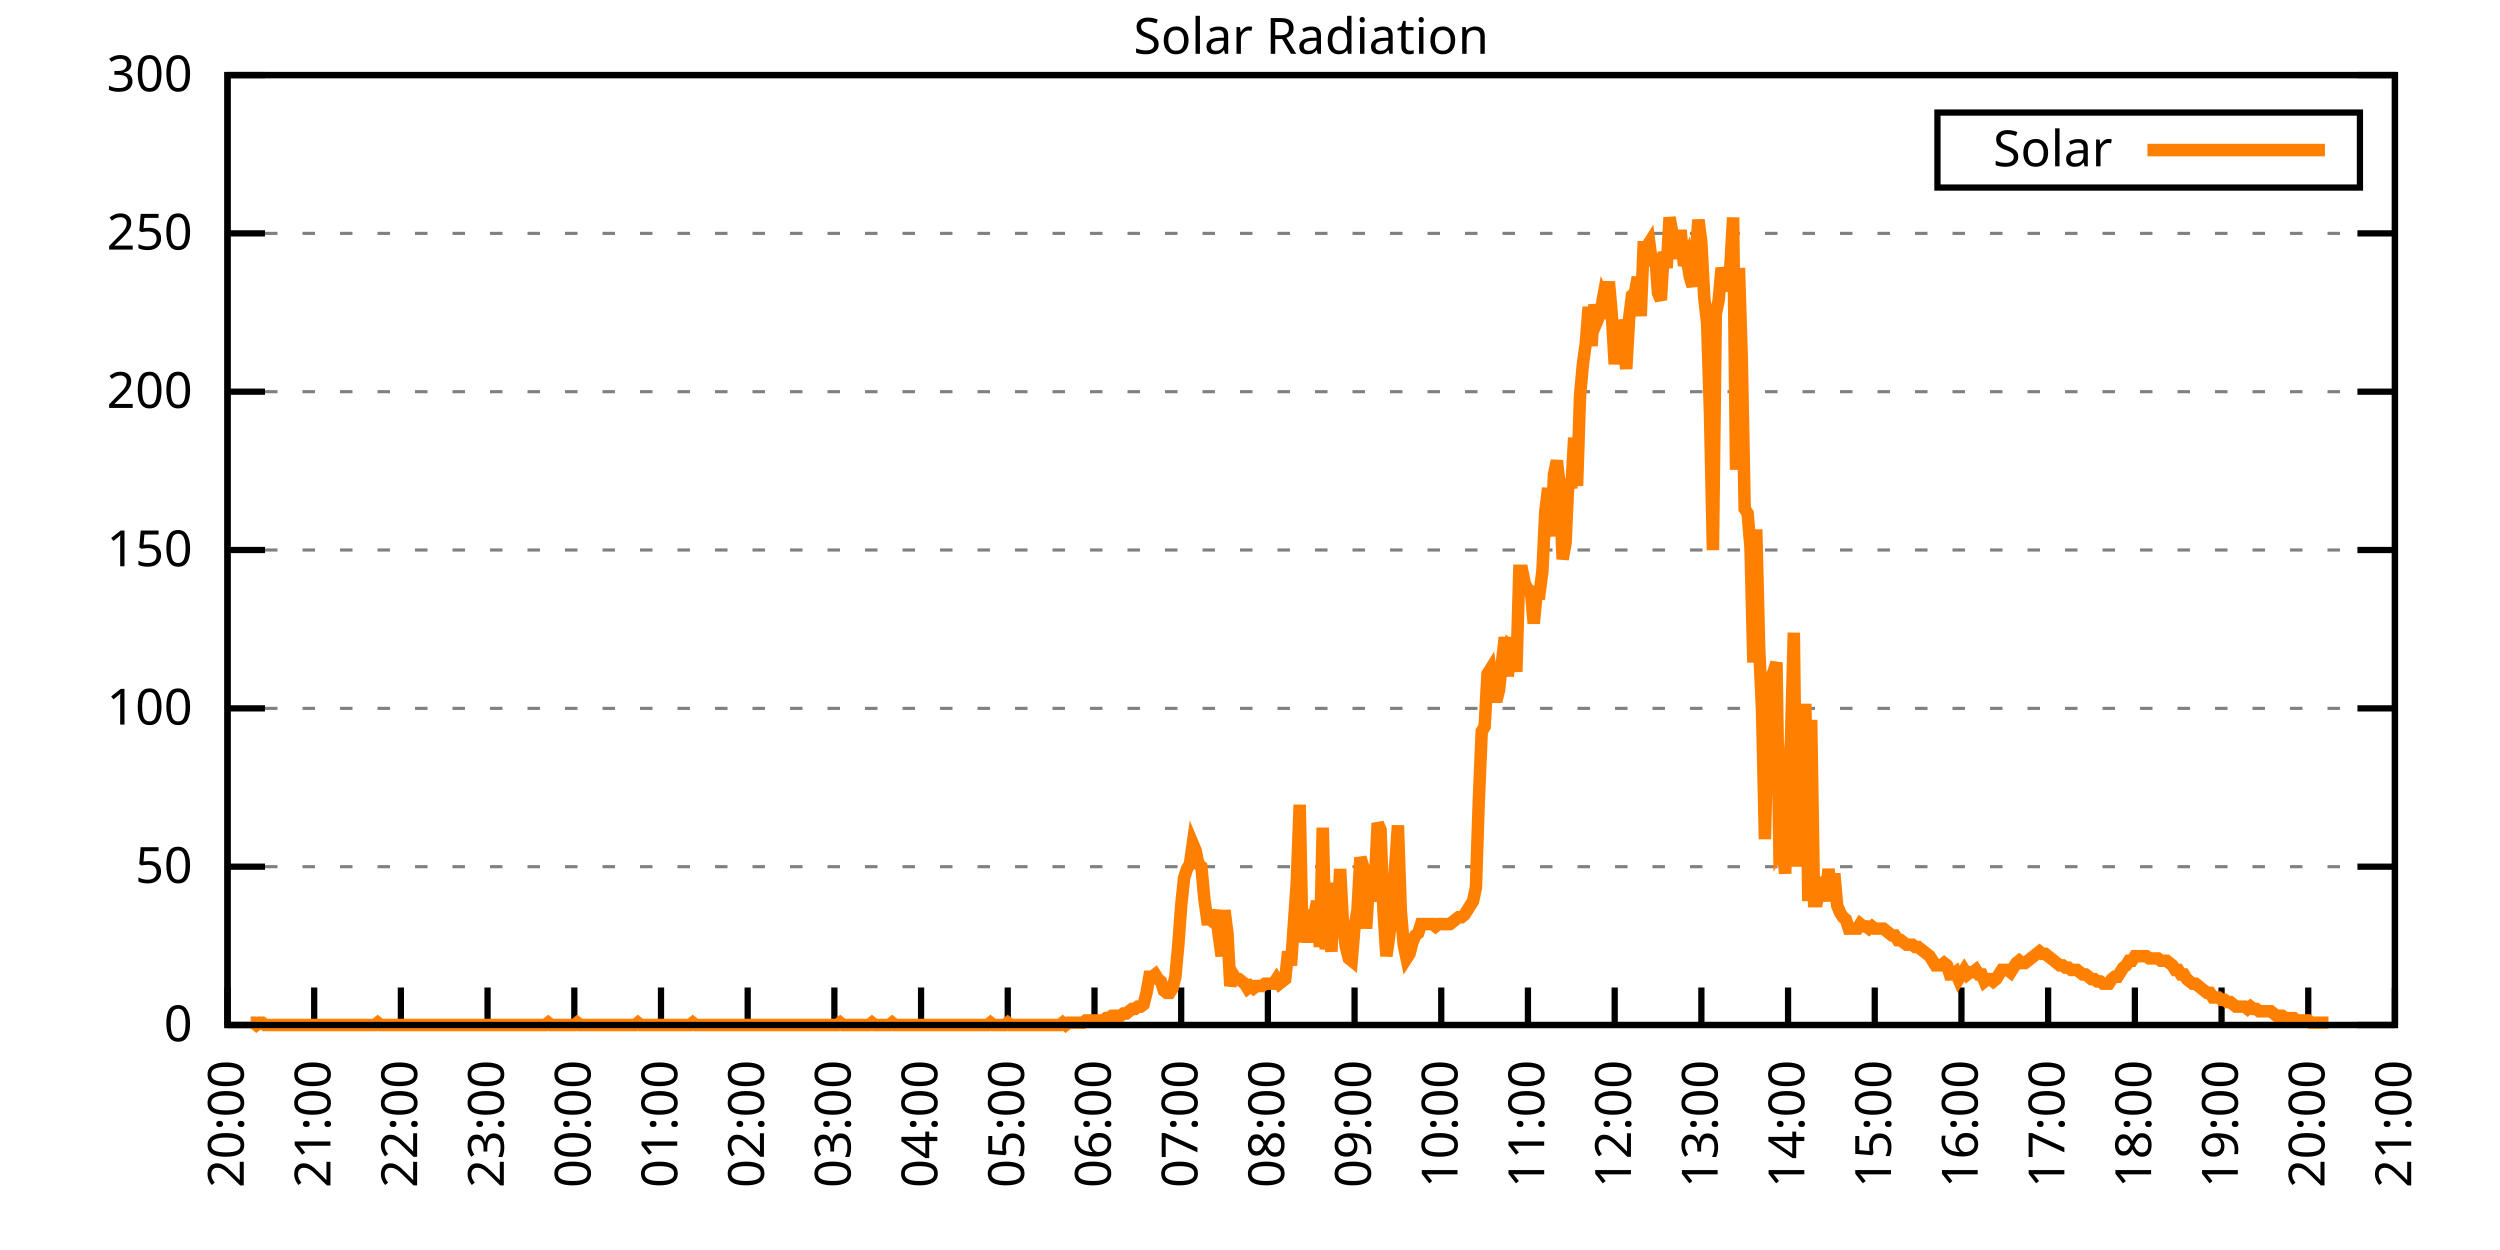
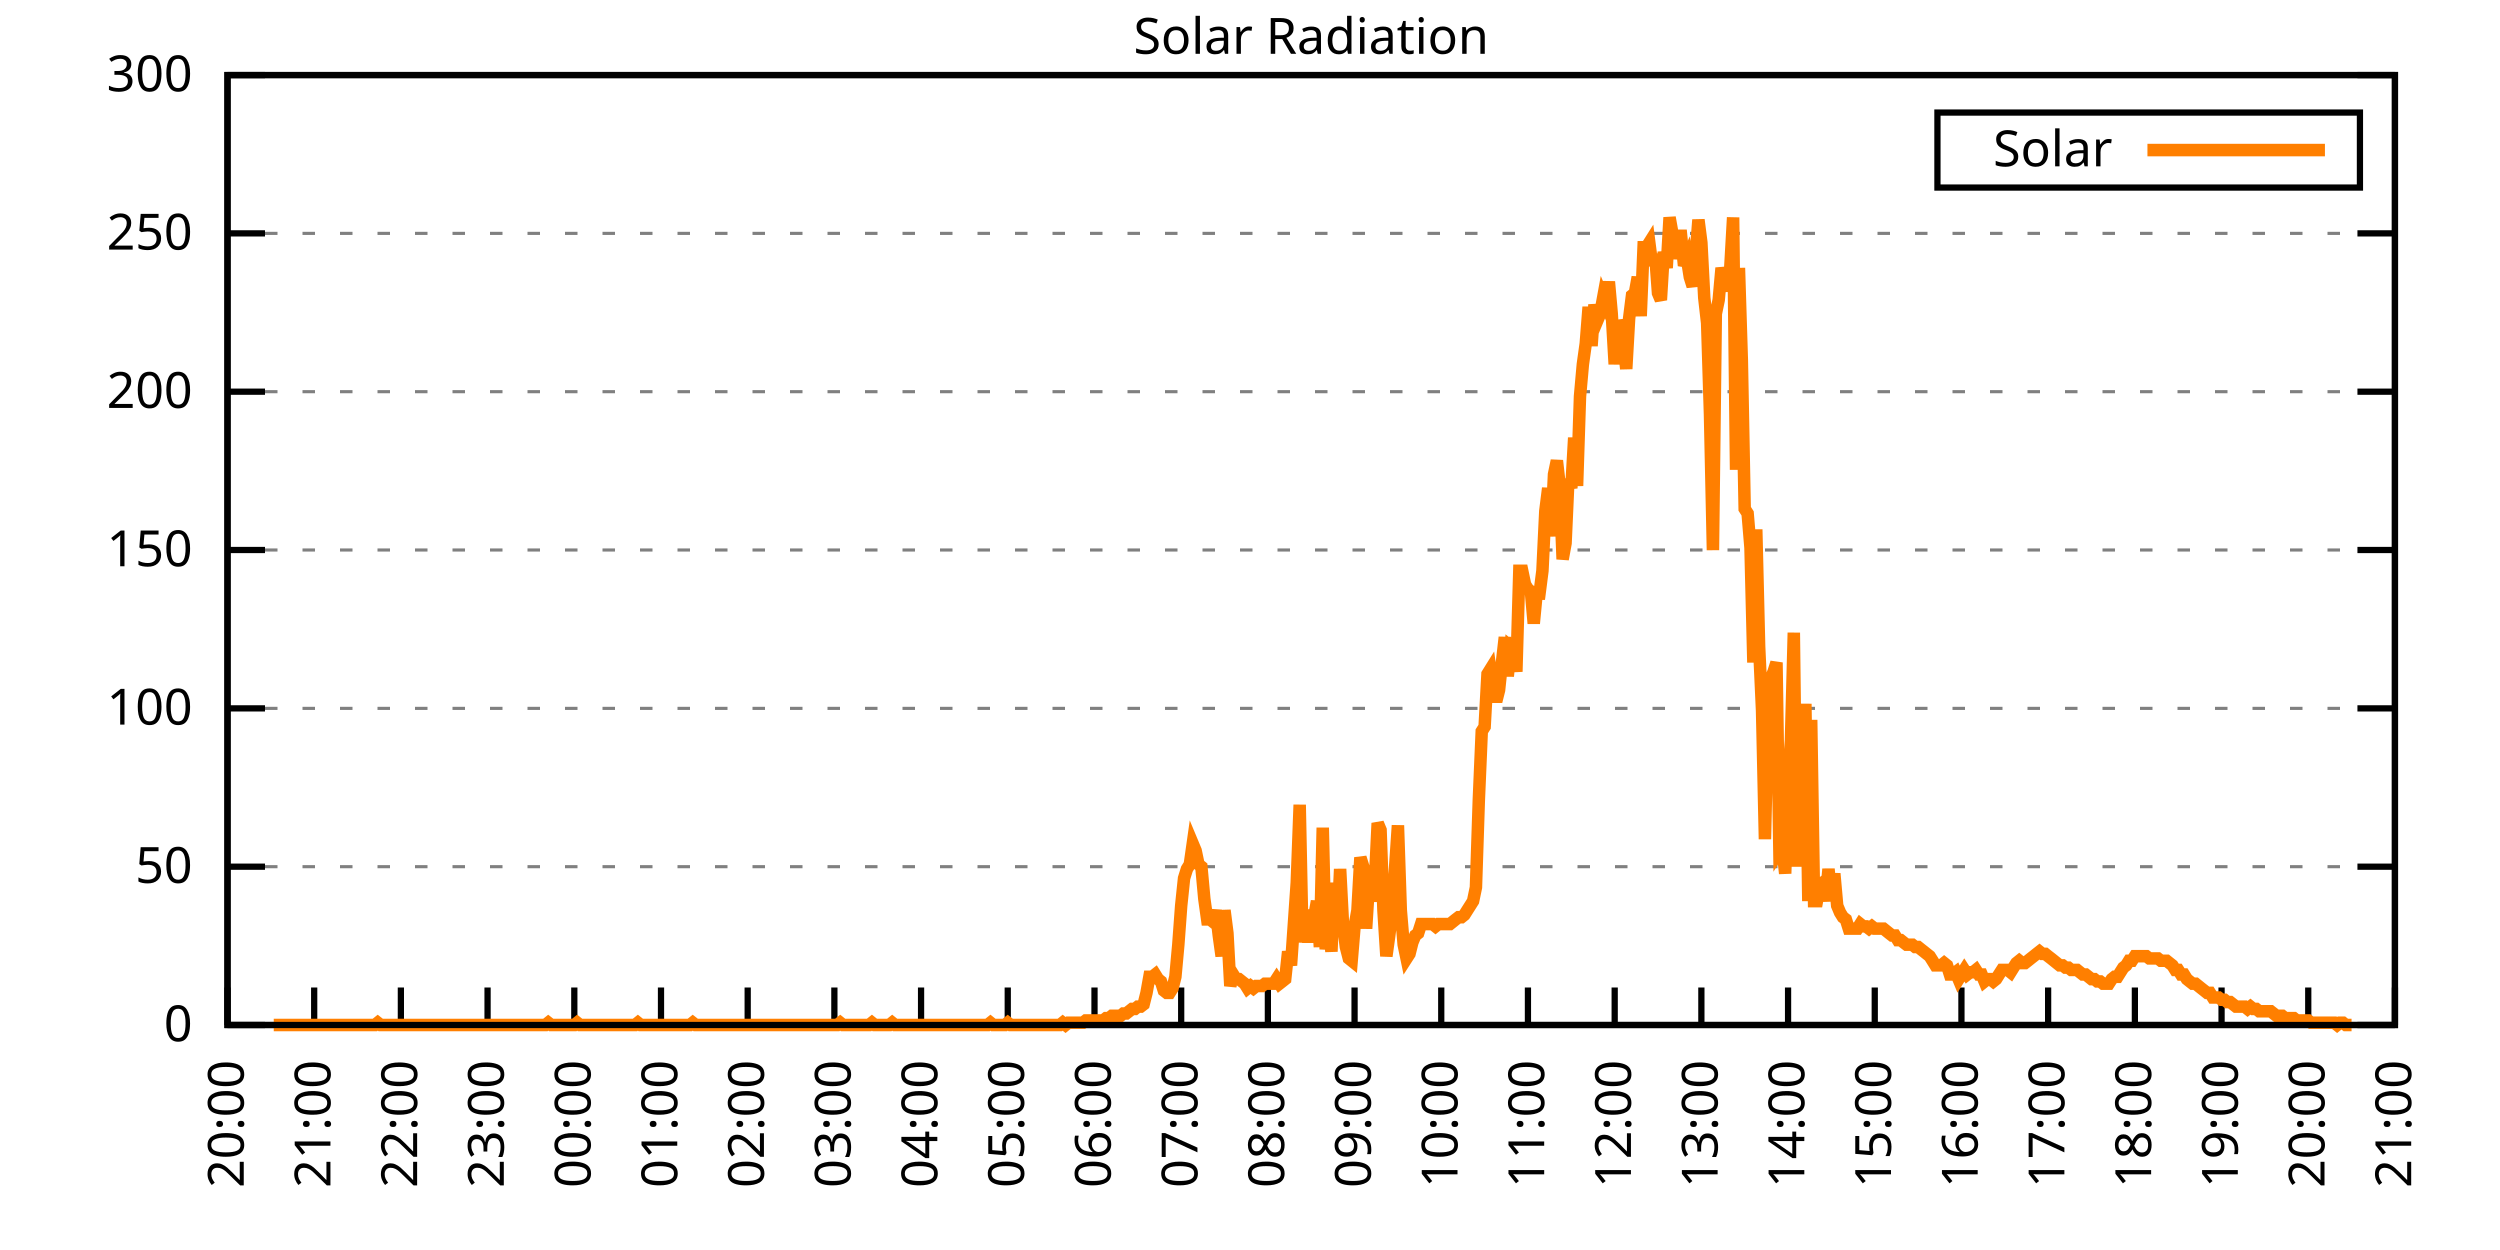
<svg xmlns="http://www.w3.org/2000/svg" xmlns:xlink="http://www.w3.org/1999/xlink" width="400" height="200" viewBox="0 0 400 200">
  <g id="gnuplot_canvas">
    <rect x="0" y="0" width="400" height="200" fill="none" />
    <defs>
      <circle id="gpDot" r="0.5" stroke-width="0.5" stroke="currentColor" />
      <path id="gpPt0" stroke-width="0.333" stroke="currentColor" d="M-1,0 h2 M0,-1 v2" />
      <path id="gpPt1" stroke-width="0.333" stroke="currentColor" d="M-1,-1 L1,1 M1,-1 L-1,1" />
      <path id="gpPt2" stroke-width="0.333" stroke="currentColor" d="M-1,0 L1,0 M0,-1 L0,1 M-1,-1 L1,1 M-1,1 L1,-1" />
      <rect id="gpPt3" stroke-width="0.333" stroke="currentColor" x="-1" y="-1" width="2" height="2" />
      <rect id="gpPt4" stroke-width="0.333" stroke="currentColor" fill="currentColor" x="-1" y="-1" width="2" height="2" />
      <circle id="gpPt5" stroke-width="0.333" stroke="currentColor" cx="0" cy="0" r="1" />
      <use xlink:href="#gpPt5" id="gpPt6" fill="currentColor" stroke="none" />
      <path id="gpPt7" stroke-width="0.333" stroke="currentColor" d="M0,-1.33 L-1.33,0.67 L1.33,0.67 z" />
      <use xlink:href="#gpPt7" id="gpPt8" fill="currentColor" stroke="none" />
      <use xlink:href="#gpPt7" id="gpPt9" stroke="currentColor" transform="rotate(180)" />
      <use xlink:href="#gpPt9" id="gpPt10" fill="currentColor" stroke="none" />
      <use xlink:href="#gpPt3" id="gpPt11" stroke="currentColor" transform="rotate(45)" />
      <use xlink:href="#gpPt11" id="gpPt12" fill="currentColor" stroke="none" />
      <path id="gpPt13" stroke-width="0.333" stroke="currentColor" d="M0,1.330 L1.265,0.411 L0.782,-1.067 L-0.782,-1.076 L-1.265,0.411 z" />
      <use xlink:href="#gpPt13" id="gpPt14" fill="currentColor" stroke="none" />
      <filter id="textbox" filterUnits="objectBoundingBox" x="0" y="0" height="1" width="1">
        <feFlood flood-color="white" flood-opacity="1" result="bgnd" />
        <feComposite in="SourceGraphic" in2="bgnd" operator="atop" />
      </filter>
      <filter id="greybox" filterUnits="objectBoundingBox" x="0" y="0" height="1" width="1">
        <feFlood flood-color="lightgrey" flood-opacity="1" result="grey" />
        <feComposite in="SourceGraphic" in2="grey" operator="atop" />
      </filter>
    </defs>
    <g fill="none" color="white" stroke="currentColor" stroke-width="1.00" stroke-linecap="butt" stroke-linejoin="miter">
</g>
    <g fill="none" color="black" stroke="currentColor" stroke-width="1.00" stroke-linecap="butt" stroke-linejoin="miter">
      <g stroke="none" shape-rendering="crispEdges">
        <polygon fill="rgb(255, 255, 255)" points="36.40,164.00 383.18,164.00 383.18,12.02 36.40,12.02 " />
      </g>
    </g>
    <g fill="none" color="black" stroke="currentColor" stroke-width="1.00" stroke-linecap="butt" stroke-linejoin="miter">
</g>
    <g fill="none" color="black" stroke="black" stroke-width="0.50" stroke-linecap="butt" stroke-linejoin="miter">
</g>
    <g fill="none" color="gray" stroke="currentColor" stroke-width="0.50" stroke-linecap="butt" stroke-linejoin="miter">
      <path stroke="gray" stroke-dasharray="2,4" class="gridline" d="M36.40,164.00 L383.19,164.00  " />
    </g>
    <g fill="none" color="gray" stroke="gray" stroke-width="1.00" stroke-linecap="butt" stroke-linejoin="miter">
</g>
    <g fill="none" color="black" stroke="currentColor" stroke-width="1.00" stroke-linecap="butt" stroke-linejoin="miter">
      <path stroke="black" d="M36.40,164.00 L42.40,164.00 M383.19,164.00 L377.19,164.00  " />
      <g transform="translate(30.80,166.60)" stroke="none" fill="black" font-family="Sans" font-size="8.00" text-anchor="end">
        <text>
          <tspan font-family="Sans"> 0</tspan>
        </text>
      </g>
    </g>
    <g fill="none" color="black" stroke="currentColor" stroke-width="1.00" stroke-linecap="butt" stroke-linejoin="miter">
</g>
    <g fill="none" color="black" stroke="black" stroke-width="0.50" stroke-linecap="butt" stroke-linejoin="miter">
</g>
    <g fill="none" color="gray" stroke="currentColor" stroke-width="0.50" stroke-linecap="butt" stroke-linejoin="miter">
      <path stroke="gray" stroke-dasharray="2,4" class="gridline" d="M36.40,138.67 L383.19,138.67  " />
    </g>
    <g fill="none" color="gray" stroke="gray" stroke-width="1.00" stroke-linecap="butt" stroke-linejoin="miter">
</g>
    <g fill="none" color="black" stroke="currentColor" stroke-width="1.00" stroke-linecap="butt" stroke-linejoin="miter">
      <path stroke="black" d="M36.40,138.67 L42.40,138.67 M383.19,138.67 L377.19,138.67  " />
      <g transform="translate(30.80,141.27)" stroke="none" fill="black" font-family="Sans" font-size="8.00" text-anchor="end">
        <text>
          <tspan font-family="Sans"> 50</tspan>
        </text>
      </g>
    </g>
    <g fill="none" color="black" stroke="currentColor" stroke-width="1.00" stroke-linecap="butt" stroke-linejoin="miter">
</g>
    <g fill="none" color="black" stroke="black" stroke-width="0.50" stroke-linecap="butt" stroke-linejoin="miter">
</g>
    <g fill="none" color="gray" stroke="currentColor" stroke-width="0.50" stroke-linecap="butt" stroke-linejoin="miter">
      <path stroke="gray" stroke-dasharray="2,4" class="gridline" d="M36.40,113.34 L383.19,113.34  " />
    </g>
    <g fill="none" color="gray" stroke="gray" stroke-width="1.00" stroke-linecap="butt" stroke-linejoin="miter">
</g>
    <g fill="none" color="black" stroke="currentColor" stroke-width="1.00" stroke-linecap="butt" stroke-linejoin="miter">
      <path stroke="black" d="M36.40,113.34 L42.40,113.34 M383.19,113.34 L377.19,113.34  " />
      <g transform="translate(30.80,115.94)" stroke="none" fill="black" font-family="Sans" font-size="8.00" text-anchor="end">
        <text>
          <tspan font-family="Sans"> 100</tspan>
        </text>
      </g>
    </g>
    <g fill="none" color="black" stroke="currentColor" stroke-width="1.00" stroke-linecap="butt" stroke-linejoin="miter">
</g>
    <g fill="none" color="black" stroke="black" stroke-width="0.50" stroke-linecap="butt" stroke-linejoin="miter">
</g>
    <g fill="none" color="gray" stroke="currentColor" stroke-width="0.50" stroke-linecap="butt" stroke-linejoin="miter">
      <path stroke="gray" stroke-dasharray="2,4" class="gridline" d="M36.40,88.00 L383.19,88.00  " />
    </g>
    <g fill="none" color="gray" stroke="gray" stroke-width="1.00" stroke-linecap="butt" stroke-linejoin="miter">
</g>
    <g fill="none" color="black" stroke="currentColor" stroke-width="1.00" stroke-linecap="butt" stroke-linejoin="miter">
      <path stroke="black" d="M36.40,88.00 L42.40,88.00 M383.19,88.00 L377.19,88.00  " />
      <g transform="translate(30.80,90.60)" stroke="none" fill="black" font-family="Sans" font-size="8.00" text-anchor="end">
        <text>
          <tspan font-family="Sans"> 150</tspan>
        </text>
      </g>
    </g>
    <g fill="none" color="black" stroke="currentColor" stroke-width="1.00" stroke-linecap="butt" stroke-linejoin="miter">
</g>
    <g fill="none" color="black" stroke="black" stroke-width="0.50" stroke-linecap="butt" stroke-linejoin="miter">
</g>
    <g fill="none" color="gray" stroke="currentColor" stroke-width="0.50" stroke-linecap="butt" stroke-linejoin="miter">
      <path stroke="gray" stroke-dasharray="2,4" class="gridline" d="M36.40,62.67 L383.19,62.67  " />
    </g>
    <g fill="none" color="gray" stroke="gray" stroke-width="1.00" stroke-linecap="butt" stroke-linejoin="miter">
</g>
    <g fill="none" color="black" stroke="currentColor" stroke-width="1.00" stroke-linecap="butt" stroke-linejoin="miter">
      <path stroke="black" d="M36.40,62.67 L42.40,62.67 M383.19,62.67 L377.19,62.67  " />
      <g transform="translate(30.80,65.27)" stroke="none" fill="black" font-family="Sans" font-size="8.00" text-anchor="end">
        <text>
          <tspan font-family="Sans"> 200</tspan>
        </text>
      </g>
    </g>
    <g fill="none" color="black" stroke="currentColor" stroke-width="1.00" stroke-linecap="butt" stroke-linejoin="miter">
</g>
    <g fill="none" color="black" stroke="black" stroke-width="0.50" stroke-linecap="butt" stroke-linejoin="miter">
</g>
    <g fill="none" color="gray" stroke="currentColor" stroke-width="0.50" stroke-linecap="butt" stroke-linejoin="miter">
      <path stroke="gray" stroke-dasharray="2,4" class="gridline" d="M36.40,37.34 L383.19,37.34  " />
    </g>
    <g fill="none" color="gray" stroke="gray" stroke-width="1.00" stroke-linecap="butt" stroke-linejoin="miter">
</g>
    <g fill="none" color="black" stroke="currentColor" stroke-width="1.00" stroke-linecap="butt" stroke-linejoin="miter">
      <path stroke="black" d="M36.40,37.34 L42.40,37.34 M383.19,37.34 L377.19,37.34  " />
      <g transform="translate(30.80,39.94)" stroke="none" fill="black" font-family="Sans" font-size="8.00" text-anchor="end">
        <text>
          <tspan font-family="Sans"> 250</tspan>
        </text>
      </g>
    </g>
    <g fill="none" color="black" stroke="currentColor" stroke-width="1.00" stroke-linecap="butt" stroke-linejoin="miter">
</g>
    <g fill="none" color="black" stroke="black" stroke-width="0.50" stroke-linecap="butt" stroke-linejoin="miter">
</g>
    <g fill="none" color="gray" stroke="currentColor" stroke-width="0.50" stroke-linecap="butt" stroke-linejoin="miter">
      <path stroke="gray" stroke-dasharray="2,4" class="gridline" d="M36.40,12.01 L383.19,12.01  " />
    </g>
    <g fill="none" color="gray" stroke="gray" stroke-width="1.00" stroke-linecap="butt" stroke-linejoin="miter">
</g>
    <g fill="none" color="black" stroke="currentColor" stroke-width="1.00" stroke-linecap="butt" stroke-linejoin="miter">
      <path stroke="black" d="M36.40,12.01 L42.40,12.01 M383.19,12.01 L377.19,12.01  " />
      <g transform="translate(30.80,14.61)" stroke="none" fill="black" font-family="Sans" font-size="8.00" text-anchor="end">
        <text>
          <tspan font-family="Sans"> 300</tspan>
        </text>
      </g>
    </g>
    <g fill="none" color="black" stroke="currentColor" stroke-width="1.00" stroke-linecap="butt" stroke-linejoin="miter">
      <path stroke="black" d="M36.40,164.00 L36.40,158.00  " />
      <g transform="translate(39.00,169.60) rotate(270.00)" stroke="none" fill="black" font-family="Sans" font-size="8.00" text-anchor="end">
        <text>
          <tspan font-family="Sans">20:00</tspan>
        </text>
      </g>
    </g>
    <g fill="none" color="black" stroke="currentColor" stroke-width="1.00" stroke-linecap="butt" stroke-linejoin="miter">
      <path stroke="black" d="M50.27,164.00 L50.27,158.00  " />
      <g transform="translate(52.87,169.60) rotate(270.00)" stroke="none" fill="black" font-family="Sans" font-size="8.00" text-anchor="end">
        <text>
          <tspan font-family="Sans">21:00</tspan>
        </text>
      </g>
    </g>
    <g fill="none" color="black" stroke="currentColor" stroke-width="1.00" stroke-linecap="butt" stroke-linejoin="miter">
      <path stroke="black" d="M64.14,164.00 L64.14,158.00  " />
      <g transform="translate(66.74,169.60) rotate(270.00)" stroke="none" fill="black" font-family="Sans" font-size="8.00" text-anchor="end">
        <text>
          <tspan font-family="Sans">22:00</tspan>
        </text>
      </g>
    </g>
    <g fill="none" color="black" stroke="currentColor" stroke-width="1.00" stroke-linecap="butt" stroke-linejoin="miter">
      <path stroke="black" d="M78.01,164.00 L78.01,158.00  " />
      <g transform="translate(80.61,169.60) rotate(270.00)" stroke="none" fill="black" font-family="Sans" font-size="8.00" text-anchor="end">
        <text>
          <tspan font-family="Sans">23:00</tspan>
        </text>
      </g>
    </g>
    <g fill="none" color="black" stroke="currentColor" stroke-width="1.00" stroke-linecap="butt" stroke-linejoin="miter">
      <path stroke="black" d="M91.89,164.00 L91.89,158.00  " />
      <g transform="translate(94.49,169.60) rotate(270.00)" stroke="none" fill="black" font-family="Sans" font-size="8.00" text-anchor="end">
        <text>
          <tspan font-family="Sans">00:00</tspan>
        </text>
      </g>
    </g>
    <g fill="none" color="black" stroke="currentColor" stroke-width="1.00" stroke-linecap="butt" stroke-linejoin="miter">
      <path stroke="black" d="M105.76,164.00 L105.76,158.00  " />
      <g transform="translate(108.36,169.60) rotate(270.00)" stroke="none" fill="black" font-family="Sans" font-size="8.00" text-anchor="end">
        <text>
          <tspan font-family="Sans">01:00</tspan>
        </text>
      </g>
    </g>
    <g fill="none" color="black" stroke="currentColor" stroke-width="1.00" stroke-linecap="butt" stroke-linejoin="miter">
      <path stroke="black" d="M119.63,164.00 L119.63,158.00  " />
      <g transform="translate(122.23,169.60) rotate(270.00)" stroke="none" fill="black" font-family="Sans" font-size="8.00" text-anchor="end">
        <text>
          <tspan font-family="Sans">02:00</tspan>
        </text>
      </g>
    </g>
    <g fill="none" color="black" stroke="currentColor" stroke-width="1.00" stroke-linecap="butt" stroke-linejoin="miter">
      <path stroke="black" d="M133.50,164.00 L133.50,158.00  " />
      <g transform="translate(136.10,169.60) rotate(270.00)" stroke="none" fill="black" font-family="Sans" font-size="8.00" text-anchor="end">
        <text>
          <tspan font-family="Sans">03:00</tspan>
        </text>
      </g>
    </g>
    <g fill="none" color="black" stroke="currentColor" stroke-width="1.00" stroke-linecap="butt" stroke-linejoin="miter">
      <path stroke="black" d="M147.37,164.00 L147.37,158.00  " />
      <g transform="translate(149.97,169.60) rotate(270.00)" stroke="none" fill="black" font-family="Sans" font-size="8.00" text-anchor="end">
        <text>
          <tspan font-family="Sans">04:00</tspan>
        </text>
      </g>
    </g>
    <g fill="none" color="black" stroke="currentColor" stroke-width="1.00" stroke-linecap="butt" stroke-linejoin="miter">
      <path stroke="black" d="M161.24,164.00 L161.24,158.00  " />
      <g transform="translate(163.84,169.60) rotate(270.00)" stroke="none" fill="black" font-family="Sans" font-size="8.00" text-anchor="end">
        <text>
          <tspan font-family="Sans">05:00</tspan>
        </text>
      </g>
    </g>
    <g fill="none" color="black" stroke="currentColor" stroke-width="1.00" stroke-linecap="butt" stroke-linejoin="miter">
      <path stroke="black" d="M175.12,164.00 L175.12,158.00  " />
      <g transform="translate(177.72,169.60) rotate(270.00)" stroke="none" fill="black" font-family="Sans" font-size="8.00" text-anchor="end">
        <text>
          <tspan font-family="Sans">06:00</tspan>
        </text>
      </g>
    </g>
    <g fill="none" color="black" stroke="currentColor" stroke-width="1.00" stroke-linecap="butt" stroke-linejoin="miter">
      <path stroke="black" d="M188.99,164.00 L188.99,158.00  " />
      <g transform="translate(191.59,169.60) rotate(270.00)" stroke="none" fill="black" font-family="Sans" font-size="8.00" text-anchor="end">
        <text>
          <tspan font-family="Sans">07:00</tspan>
        </text>
      </g>
    </g>
    <g fill="none" color="black" stroke="currentColor" stroke-width="1.00" stroke-linecap="butt" stroke-linejoin="miter">
      <path stroke="black" d="M202.86,164.00 L202.86,158.00  " />
      <g transform="translate(205.46,169.60) rotate(270.00)" stroke="none" fill="black" font-family="Sans" font-size="8.00" text-anchor="end">
        <text>
          <tspan font-family="Sans">08:00</tspan>
        </text>
      </g>
    </g>
    <g fill="none" color="black" stroke="currentColor" stroke-width="1.00" stroke-linecap="butt" stroke-linejoin="miter">
      <path stroke="black" d="M216.73,164.00 L216.73,158.00  " />
      <g transform="translate(219.33,169.60) rotate(270.00)" stroke="none" fill="black" font-family="Sans" font-size="8.00" text-anchor="end">
        <text>
          <tspan font-family="Sans">09:00</tspan>
        </text>
      </g>
    </g>
    <g fill="none" color="black" stroke="currentColor" stroke-width="1.00" stroke-linecap="butt" stroke-linejoin="miter">
      <path stroke="black" d="M230.60,164.00 L230.60,158.00  " />
      <g transform="translate(233.20,169.60) rotate(270.00)" stroke="none" fill="black" font-family="Sans" font-size="8.00" text-anchor="end">
        <text>
          <tspan font-family="Sans">10:00</tspan>
        </text>
      </g>
    </g>
    <g fill="none" color="black" stroke="currentColor" stroke-width="1.00" stroke-linecap="butt" stroke-linejoin="miter">
      <path stroke="black" d="M244.47,164.00 L244.47,158.00  " />
      <g transform="translate(247.07,169.60) rotate(270.00)" stroke="none" fill="black" font-family="Sans" font-size="8.00" text-anchor="end">
        <text>
          <tspan font-family="Sans">11:00</tspan>
        </text>
      </g>
    </g>
    <g fill="none" color="black" stroke="currentColor" stroke-width="1.00" stroke-linecap="butt" stroke-linejoin="miter">
      <path stroke="black" d="M258.35,164.00 L258.35,158.00  " />
      <g transform="translate(260.95,169.60) rotate(270.00)" stroke="none" fill="black" font-family="Sans" font-size="8.00" text-anchor="end">
        <text>
          <tspan font-family="Sans">12:00</tspan>
        </text>
      </g>
    </g>
    <g fill="none" color="black" stroke="currentColor" stroke-width="1.00" stroke-linecap="butt" stroke-linejoin="miter">
      <path stroke="black" d="M272.22,164.00 L272.22,158.00  " />
      <g transform="translate(274.82,169.60) rotate(270.00)" stroke="none" fill="black" font-family="Sans" font-size="8.00" text-anchor="end">
        <text>
          <tspan font-family="Sans">13:00</tspan>
        </text>
      </g>
    </g>
    <g fill="none" color="black" stroke="currentColor" stroke-width="1.00" stroke-linecap="butt" stroke-linejoin="miter">
      <path stroke="black" d="M286.09,164.00 L286.09,158.00  " />
      <g transform="translate(288.69,169.60) rotate(270.00)" stroke="none" fill="black" font-family="Sans" font-size="8.00" text-anchor="end">
        <text>
          <tspan font-family="Sans">14:00</tspan>
        </text>
      </g>
    </g>
    <g fill="none" color="black" stroke="currentColor" stroke-width="1.00" stroke-linecap="butt" stroke-linejoin="miter">
      <path stroke="black" d="M299.96,164.00 L299.96,158.00  " />
      <g transform="translate(302.56,169.60) rotate(270.00)" stroke="none" fill="black" font-family="Sans" font-size="8.00" text-anchor="end">
        <text>
          <tspan font-family="Sans">15:00</tspan>
        </text>
      </g>
    </g>
    <g fill="none" color="black" stroke="currentColor" stroke-width="1.00" stroke-linecap="butt" stroke-linejoin="miter">
      <path stroke="black" d="M313.83,164.00 L313.83,158.00  " />
      <g transform="translate(316.43,169.60) rotate(270.00)" stroke="none" fill="black" font-family="Sans" font-size="8.00" text-anchor="end">
        <text>
          <tspan font-family="Sans">16:00</tspan>
        </text>
      </g>
    </g>
    <g fill="none" color="black" stroke="currentColor" stroke-width="1.00" stroke-linecap="butt" stroke-linejoin="miter">
      <path stroke="black" d="M327.70,164.00 L327.70,158.00  " />
      <g transform="translate(330.30,169.60) rotate(270.00)" stroke="none" fill="black" font-family="Sans" font-size="8.00" text-anchor="end">
        <text>
          <tspan font-family="Sans">17:00</tspan>
        </text>
      </g>
    </g>
    <g fill="none" color="black" stroke="currentColor" stroke-width="1.00" stroke-linecap="butt" stroke-linejoin="miter">
      <path stroke="black" d="M341.58,164.00 L341.58,158.00  " />
      <g transform="translate(344.18,169.60) rotate(270.00)" stroke="none" fill="black" font-family="Sans" font-size="8.00" text-anchor="end">
        <text>
          <tspan font-family="Sans">18:00</tspan>
        </text>
      </g>
    </g>
    <g fill="none" color="black" stroke="currentColor" stroke-width="1.00" stroke-linecap="butt" stroke-linejoin="miter">
      <path stroke="black" d="M355.45,164.00 L355.45,158.00  " />
      <g transform="translate(358.05,169.60) rotate(270.00)" stroke="none" fill="black" font-family="Sans" font-size="8.00" text-anchor="end">
        <text>
          <tspan font-family="Sans">19:00</tspan>
        </text>
      </g>
    </g>
    <g fill="none" color="black" stroke="currentColor" stroke-width="1.00" stroke-linecap="butt" stroke-linejoin="miter">
      <path stroke="black" d="M369.32,164.00 L369.32,158.00  " />
      <g transform="translate(371.92,169.60) rotate(270.00)" stroke="none" fill="black" font-family="Sans" font-size="8.00" text-anchor="end">
        <text>
          <tspan font-family="Sans">20:00</tspan>
        </text>
      </g>
    </g>
    <g fill="none" color="black" stroke="currentColor" stroke-width="1.00" stroke-linecap="butt" stroke-linejoin="miter">
      <path stroke="black" d="M383.19,164.00 L383.19,158.00  " />
      <g transform="translate(385.79,169.60) rotate(270.00)" stroke="none" fill="black" font-family="Sans" font-size="8.00" text-anchor="end">
        <text>
          <tspan font-family="Sans">21:00</tspan>
        </text>
      </g>
    </g>
    <g fill="none" color="black" stroke="currentColor" stroke-width="1.00" stroke-linecap="butt" stroke-linejoin="miter">
</g>
    <g fill="none" color="black" stroke="currentColor" stroke-width="1.00" stroke-linecap="butt" stroke-linejoin="miter">
      <path stroke="black" d="M36.40,12.01 L36.40,164.00 L383.19,164.00 L383.19,12.01 L36.40,12.01 Z  " />
    </g>
    <g fill="none" color="black" stroke="currentColor" stroke-width="1.00" stroke-linecap="butt" stroke-linejoin="miter">
</g>
    <g fill="none" color="black" stroke="currentColor" stroke-width="1.00" stroke-linecap="butt" stroke-linejoin="miter">
      <path stroke="black" d="M309.99,30.01 L309.99,18.01 L377.59,18.01 L377.59,30.01 L309.99,30.01 Z  " />
    </g>
    <g id="Solar_Radiation_plot_1">
      <g fill="none" color="white" stroke="black" stroke-width="2.00" stroke-linecap="butt" stroke-linejoin="miter">
</g>
      <g fill="none" color="black" stroke="currentColor" stroke-width="2.00" stroke-linecap="butt" stroke-linejoin="miter">
        <g transform="translate(337.99,26.61)" stroke="none" fill="black" font-family="Sans" font-size="8.00" text-anchor="end">
          <text>
            <tspan font-family="Sans">Solar</tspan>
          </text>
        </g>
      </g>
      <g fill="none" color="black" stroke="currentColor" stroke-width="2.00" stroke-linecap="butt" stroke-linejoin="miter">
-         <path stroke="rgb(255, 127,   0)" d="M343.59,24.01 L371.99,24.01 M40.10,163.63 L40.56,163.63 L41.02,164.00 L41.49,163.63 L41.95,163.63 L42.41,164.00   L42.87,164.00 L43.34,164.00 L43.80,164.00 L44.26,164.00 L44.72,164.00 L45.19,164.00 L45.65,164.00 L46.11,164.00   L46.57,164.00 L47.03,164.00 L47.50,164.00 L47.96,164.00 L48.42,164.00 L48.88,164.00 L49.35,164.00 L49.81,164.00   L50.27,164.00 L50.50,164.00 L51.20,164.00 L51.66,164.00 L52.58,164.00 L53.05,164.00 L53.51,164.00 L53.97,164.00   L54.43,164.00 L54.90,164.00 L55.36,164.00 L55.82,164.00 L56.28,164.00 L56.75,164.00 L57.21,164.00 L57.67,164.00   L58.13,164.00 L58.59,164.00 L59.06,164.00 L59.52,164.00 L59.98,164.00 L60.44,163.63 L60.91,164.00 L61.37,164.00   L61.83,164.00 L62.29,164.00 L62.76,164.00 L63.22,164.00 L63.68,164.00 L64.14,164.00 L64.61,164.00 L65.07,164.00   L65.53,164.00 L65.99,164.00 L66.46,164.00 L66.92,164.00 L67.38,164.00 L67.84,164.00 L68.30,164.00 L68.77,164.00   L69.23,164.00 L69.69,164.00 L70.15,164.00 L70.62,164.00 L71.08,164.00 L71.54,164.00 L72.00,164.00 L72.47,164.00   L72.93,164.00 L73.39,164.00 L73.85,164.00 L74.32,164.00 L74.78,164.00 L75.24,164.00 L75.70,164.00 L76.17,164.00   L76.63,164.00 L77.09,164.00 L77.55,164.00 L78.01,164.00 L78.48,164.00 L78.94,164.00 L79.40,164.00 L79.86,164.00   L80.33,164.00 L80.79,164.00 L81.25,164.00 L81.71,164.00 L82.18,164.00 L82.64,164.00 L83.10,164.00 L83.56,164.00   L84.03,164.00 L84.49,164.00 L84.95,164.00 L85.41,164.00 L85.88,164.00 L86.34,164.00 L86.80,164.00 L87.26,164.00   L87.72,163.63 L88.19,164.00 L88.65,164.00 L89.11,164.00 L89.57,164.00 L90.04,164.00 L90.50,164.00 L90.96,164.00   L91.42,164.00 L91.89,164.00 L92.35,163.63 L92.81,164.00 L93.27,164.00 L93.74,164.00 L94.20,164.00 L94.66,164.00   L95.12,164.00 L95.59,164.00 L96.05,164.00 L96.51,164.00 L96.97,164.00 L97.44,164.00 L97.90,164.00 L98.36,164.00   L98.82,164.00 L99.28,164.00 L99.75,164.00 L100.21,164.00 L100.67,164.00 L101.13,164.00 L101.60,164.00 L102.06,163.63   L102.52,164.00 L102.98,164.00 L103.45,164.00 L103.91,164.00 L104.37,164.00 L104.83,164.00 L105.30,164.00 L105.76,164.00   L106.22,164.00 L106.68,164.00 L107.15,164.00 L107.61,164.00 L108.07,164.00 L108.53,164.00 L108.99,164.00 L109.46,164.00   L109.92,164.00 L110.38,164.00 L110.84,163.63 L111.31,164.00 L111.77,164.00 L112.23,164.00 L112.69,164.00 L113.16,164.00   L113.62,164.00 L114.08,164.00 L114.54,164.00 L115.01,164.00 L115.47,164.00 L115.93,164.00 L116.39,164.00 L116.86,164.00   L117.32,164.00 L117.78,164.00 L118.24,164.00 L118.70,164.00 L119.17,164.00 L119.63,164.00 L120.09,164.00 L120.55,164.00   L121.02,164.00 L121.48,164.00 L121.94,164.00 L122.40,164.00 L122.87,164.00 L123.33,164.00 L123.79,164.00 L124.25,164.00   L124.72,164.00 L125.18,164.00 L125.64,164.00 L126.10,164.00 L126.57,164.00 L127.03,164.00 L127.49,164.00 L127.95,164.00   L128.41,164.00 L128.88,164.00 L129.34,164.00 L129.80,164.00 L130.26,164.00 L130.73,164.00 L131.19,164.00 L131.65,164.00   L132.11,164.00 L132.58,164.00 L133.04,164.00 L133.50,164.00 L133.96,164.00 L134.43,163.63 L134.89,164.00 L135.35,164.00   L135.81,164.00 L136.28,164.00 L136.74,164.00 L137.20,164.00 L137.66,164.00 L138.13,164.00 L138.59,164.00 L139.05,164.00   L139.51,163.63 L139.97,164.00 L140.44,164.00 L140.90,164.00 L141.36,164.00 L141.82,164.00 L142.29,164.00 L142.75,163.63   L143.21,164.00 L143.67,164.00 L144.14,164.00 L144.60,164.00 L145.06,164.00 L145.52,164.00 L145.99,164.00 L146.45,164.00   L146.91,164.00 L147.37,164.00 L147.84,164.00 L148.30,164.00 L148.76,164.00 L149.22,164.00 L149.68,164.00 L150.15,164.00   L150.61,164.00 L151.07,164.00 L151.53,164.00 L152.00,164.00 L152.46,164.00 L152.92,164.00 L153.38,164.00 L153.85,164.00   L154.31,164.00 L154.77,164.00 L155.23,164.00 L155.70,164.00 L156.16,164.00 L156.62,164.00 L157.08,164.00 L157.55,164.00   L158.01,164.00 L158.47,163.63 L158.93,164.00 L159.39,164.00 L159.86,164.00 L160.32,164.00 L160.78,164.00 L161.24,163.63   L161.71,164.00 L162.17,164.00 L162.63,164.00 L163.09,164.00 L163.56,164.00 L164.02,164.00 L164.48,164.00 L164.94,164.00   L165.41,164.00 L165.87,164.00 L166.33,164.00 L166.79,164.00 L167.26,164.00 L167.72,164.00 L168.18,164.00 L168.64,164.00   L169.10,164.00 L169.57,164.00 L170.03,163.63 L170.49,164.00 L170.95,163.63 L171.42,163.63 L171.88,163.63 L172.34,163.63   L172.80,163.63 L173.27,163.63 L173.73,163.27 L174.19,163.27 L174.65,163.27 L175.12,163.27 L175.58,163.27 L176.04,163.27   L176.50,163.27 L176.97,162.90 L177.43,162.90 L177.89,162.53 L178.35,162.53 L178.82,162.53 L179.28,162.53 L179.74,162.16   L180.20,162.16 L180.66,161.80 L181.13,161.43 L181.59,161.43 L182.05,161.06 L182.51,161.06 L182.98,160.70 L183.44,158.86   L183.90,156.29 L184.36,156.29 L184.83,155.92 L185.29,156.66 L185.75,157.03 L186.21,158.49 L186.68,158.86 L187.14,158.86   L187.60,158.13 L188.06,156.29 L188.53,151.15 L188.99,144.91 L189.45,140.51 L189.91,139.04 L190.37,138.30 L190.84,135.00   L191.30,136.10 L191.76,138.30 L192.22,138.67 L192.69,143.81 L193.15,147.11 L193.61,147.11 L194.07,147.48 L194.54,145.65   L195.00,149.68 L195.46,152.99 L195.92,145.65 L196.39,149.32 L196.85,157.76 L197.31,155.92 L197.77,156.66 L198.24,156.66   L198.70,157.03 L199.16,157.39 L199.62,158.13 L200.08,157.76 L200.55,158.13 L201.01,157.76 L201.47,157.76 L201.93,157.76   L202.40,157.39 L202.86,157.39 L203.32,157.39 L203.78,157.39 L204.25,156.66 L204.71,157.39 L205.17,157.03 L205.63,156.66   L206.10,152.25 L206.56,154.46 L207.02,147.85 L207.48,141.24 L207.95,128.76 L208.41,150.79 L208.87,145.65 L209.33,150.79   L209.80,145.65 L210.26,146.75 L210.72,144.18 L211.18,151.52 L211.64,132.43 L212.11,151.89 L212.57,147.85 L213.03,152.25   L213.49,141.24 L213.96,148.95 L214.42,139.04 L214.88,147.85 L215.34,151.52 L215.81,153.35 L216.27,153.72 L216.73,148.22   L217.19,145.65 L217.66,137.20 L218.12,138.67 L218.58,148.58 L219.04,141.24 L219.51,144.18 L219.97,141.24 L220.43,131.70   L220.89,132.80 L221.35,145.65 L221.82,152.99 L222.28,149.68 L222.74,146.01 L223.20,139.04 L223.67,132.06 L224.13,145.65   L224.59,151.15 L225.05,153.35 L225.52,152.62 L225.98,150.79 L226.44,149.68 L226.90,149.32 L227.37,147.85 L227.83,147.85   L228.29,147.85 L228.75,147.85 L229.22,147.85 L229.68,148.22 L230.14,147.85 L230.60,147.85 L231.06,147.85 L231.53,147.85   L231.99,147.85 L232.45,147.48 L232.91,147.11 L233.38,146.75 L233.84,146.75 L234.30,146.38 L234.76,145.65 L235.23,144.91   L235.69,144.18 L236.15,141.98 L236.61,128.03 L237.08,117.01 L237.54,116.28 L238.00,107.84 L238.46,107.10 L238.93,110.41   L239.39,112.24 L239.85,110.41 L240.31,106.00 L240.77,101.96 L241.24,108.20 L241.70,103.43 L242.16,103.80 L242.62,107.47   L243.09,91.32 L243.55,91.32 L244.01,93.52 L244.47,94.26 L244.94,94.62 L245.40,99.76 L245.86,94.99 L246.32,94.99   L246.79,91.32 L247.25,81.78 L247.71,78.10 L248.17,85.81 L248.64,75.90 L249.10,73.70 L249.56,77.74 L250.02,89.48   L250.49,86.91 L250.95,76.64 L251.41,78.10 L251.87,70.03 L252.33,77.74 L252.80,63.42 L253.26,58.28 L253.72,54.98   L254.18,49.11 L254.65,55.35 L255.11,48.74 L255.57,51.31 L256.03,50.21 L256.50,47.64 L256.96,48.74 L257.42,45.07   L257.88,50.21 L258.35,58.28 L258.81,51.31 L259.27,52.78 L259.73,54.61 L260.20,59.02 L260.66,50.94 L261.12,47.27   L261.58,46.90 L262.04,44.33 L262.51,50.57 L262.97,39.56 L263.43,39.56 L263.89,38.83 L264.36,42.50 L264.82,40.66   L265.28,46.90 L265.74,48.00 L266.21,40.30 L266.67,42.87 L267.13,34.79 L267.59,37.36 L268.06,41.40 L268.52,37.73   L268.98,37.73 L269.44,42.50 L269.91,41.40 L270.37,44.33 L270.83,45.80 L271.29,41.03 L271.75,35.16 L272.22,38.83   L272.68,47.64 L273.14,51.68 L273.60,66.36 L274.07,88.02 L274.53,50.21 L274.99,48.00 L275.45,42.87 L275.92,44.70   L276.38,46.54 L276.84,42.87 L277.30,34.79 L277.77,75.17 L278.23,42.87 L278.69,57.55 L279.15,81.41 L279.62,82.14   L280.08,87.65 L280.54,106.00 L281.00,84.71 L281.46,103.43 L281.93,113.71 L282.39,134.27 L282.85,114.08 L283.31,108.57   L283.78,107.47 L284.24,106.00 L284.70,136.10 L285.16,135.37 L285.63,139.77 L286.09,125.09 L286.55,118.48 L287.01,101.23   L287.48,138.67 L287.94,117.38 L288.40,126.93 L288.86,112.61 L289.33,144.18 L289.79,115.18 L290.25,144.18 L290.71,144.18   L291.18,141.61 L291.64,141.24 L292.10,144.18 L292.56,139.04 L293.02,143.81 L293.49,139.77 L293.95,144.91 L294.41,146.01   L294.87,146.75 L295.34,147.11 L295.80,148.58 L296.26,148.58 L296.72,148.58 L297.19,148.58 L297.65,147.85 L298.11,148.22   L298.57,148.22 L299.04,148.58 L299.50,148.22 L299.96,148.58 L300.42,148.58 L300.89,148.58 L301.35,148.58 L301.81,148.95   L302.27,149.32 L302.73,149.68 L303.20,149.68 L303.66,150.42 L304.12,150.42 L304.58,150.79 L305.05,151.15 L305.51,151.15   L305.97,151.15 L306.43,151.52 L306.90,151.52 L307.36,151.89 L307.82,152.25 L308.28,152.62 L308.75,152.99 L309.21,153.72   L309.67,154.46 L310.13,154.46 L310.60,154.46 L311.06,154.09 L311.52,154.46 L311.98,155.92 L312.44,155.92 L312.91,155.56   L313.37,156.66 L313.83,155.92 L314.29,155.19 L314.76,155.92 L315.22,155.56 L315.68,155.56 L316.14,155.19 L316.61,155.92   L317.07,155.92 L317.53,157.03 L317.99,156.66 L318.46,156.66 L318.92,157.03 L319.38,156.66 L319.84,155.92 L320.31,155.19   L320.77,155.19 L321.23,155.19 L321.69,155.56 L322.15,154.82 L322.62,154.09 L323.08,153.72 L323.54,154.09 L324.00,154.09   L324.47,153.72 L324.93,153.35 L325.39,152.99 L325.85,152.62 L326.32,152.25 L326.78,152.62 L327.24,152.62 L327.70,152.99   L328.17,153.35 L328.63,153.72 L329.09,154.09 L329.55,154.46 L330.02,154.46 L330.48,154.82 L330.94,154.82 L331.40,155.19   L331.87,155.19 L332.33,155.19 L332.79,155.56 L333.25,155.92 L333.71,155.92 L334.18,156.29 L334.64,156.66 L335.10,156.66   L335.56,157.03 L336.03,157.03 L336.49,157.39 L336.95,157.39 L337.41,157.39 L337.88,156.66 L338.34,156.29 L338.80,156.29   L339.26,155.56 L339.73,154.82 L340.19,154.46 L340.65,153.72 L341.11,153.72 L341.58,152.99 L342.04,152.99 L342.50,152.99   L342.96,152.99 L343.42,152.99 L343.89,153.35 L344.35,153.35 L344.81,153.35 L345.27,153.35 L345.74,153.72 L346.20,153.72   L346.66,153.72 L347.12,154.09 L347.59,154.46 L348.05,155.19 L348.51,155.19 L348.97,155.92 L349.44,155.92 L349.90,156.66   L350.36,157.03 L350.82,157.39 L351.29,157.39 L351.75,157.76 L352.21,158.13 L352.67,158.49 L353.13,158.86 L353.60,158.86   L354.06,159.60 L354.52,159.60 L354.98,159.60 L355.45,159.96 L355.91,159.96 L356.37,160.33 L356.83,160.33 L357.30,160.70   L357.76,161.06 L358.22,161.06 L358.68,161.06 L359.15,161.06 L359.61,161.43 L360.07,161.06 L360.53,161.43 L361.00,161.43   L361.46,161.80 L361.92,161.80 L362.38,161.80 L362.84,161.80 L363.31,161.80 L363.77,162.16 L364.23,162.53 L364.69,162.53   L365.16,162.53 L365.62,162.90 L366.08,162.90 L366.54,162.90 L367.01,162.90 L367.47,163.27 L367.93,163.27 L368.39,163.27   L368.86,163.27 L369.32,163.27 L369.78,163.63 L370.24,163.63 L370.71,163.63 L371.17,163.63 L371.63,163.63 L372.09,163.63   L372.56,163.63  " />
+         <path stroke="rgb(255, 127,   0)" d="M343.59,24.01 L371.99,24.01 M43.80,164.00 L44.26,164.00 L44.72,164.00 L45.19,164.00 L45.65,164.00 L46.11,164.00   L46.57,164.00 L47.03,164.00 L47.50,164.00 L47.96,164.00 L48.42,164.00 L48.88,164.00 L49.35,164.00 L49.81,164.00   L50.27,164.00 L50.50,164.00 L51.20,164.00 L51.66,164.00 L52.58,164.00 L53.05,164.00 L53.51,164.00 L53.97,164.00   L54.43,164.00 L54.90,164.00 L55.36,164.00 L55.82,164.00 L56.28,164.00 L56.75,164.00 L57.21,164.00 L57.67,164.00   L58.13,164.00 L58.59,164.00 L59.06,164.00 L59.52,164.00 L59.98,164.00 L60.44,163.63 L60.91,164.00 L61.37,164.00   L61.83,164.00 L62.29,164.00 L62.76,164.00 L63.22,164.00 L63.68,164.00 L64.14,164.00 L64.61,164.00 L65.07,164.00   L65.53,164.00 L65.99,164.00 L66.46,164.00 L66.92,164.00 L67.38,164.00 L67.84,164.00 L68.30,164.00 L68.77,164.00   L69.23,164.00 L69.69,164.00 L70.15,164.00 L70.62,164.00 L71.08,164.00 L71.54,164.00 L72.00,164.00 L72.47,164.00   L72.93,164.00 L73.39,164.00 L73.85,164.00 L74.32,164.00 L74.78,164.00 L75.24,164.00 L75.70,164.00 L76.17,164.00   L76.63,164.00 L77.09,164.00 L77.55,164.00 L78.01,164.00 L78.48,164.00 L78.94,164.00 L79.40,164.00 L79.86,164.00   L80.33,164.00 L80.79,164.00 L81.25,164.00 L81.71,164.00 L82.18,164.00 L82.64,164.00 L83.10,164.00 L83.56,164.00   L84.03,164.00 L84.49,164.00 L84.95,164.00 L85.41,164.00 L85.88,164.00 L86.34,164.00 L86.80,164.00 L87.26,164.00   L87.72,163.63 L88.19,164.00 L88.65,164.00 L89.11,164.00 L89.57,164.00 L90.04,164.00 L90.50,164.00 L90.96,164.00   L91.42,164.00 L91.89,164.00 L92.35,163.63 L92.81,164.00 L93.27,164.00 L93.74,164.00 L94.20,164.00 L94.66,164.00   L95.12,164.00 L95.59,164.00 L96.05,164.00 L96.51,164.00 L96.97,164.00 L97.44,164.00 L97.90,164.00 L98.36,164.00   L98.82,164.00 L99.28,164.00 L99.75,164.00 L100.21,164.00 L100.67,164.00 L101.13,164.00 L101.60,164.00 L102.06,163.63   L102.52,164.00 L102.98,164.00 L103.45,164.00 L103.91,164.00 L104.37,164.00 L104.83,164.00 L105.30,164.00 L105.76,164.00   L106.22,164.00 L106.68,164.00 L107.15,164.00 L107.61,164.00 L108.07,164.00 L108.53,164.00 L108.99,164.00 L109.46,164.00   L109.92,164.00 L110.38,164.00 L110.84,163.63 L111.31,164.00 L111.77,164.00 L112.23,164.00 L112.69,164.00 L113.16,164.00   L113.62,164.00 L114.08,164.00 L114.54,164.00 L115.01,164.00 L115.47,164.00 L115.93,164.00 L116.39,164.00 L116.86,164.00   L117.32,164.00 L117.78,164.00 L118.24,164.00 L118.70,164.00 L119.17,164.00 L119.63,164.00 L120.09,164.00 L120.55,164.00   L121.02,164.00 L121.48,164.00 L121.94,164.00 L122.40,164.00 L122.87,164.00 L123.33,164.00 L123.79,164.00 L124.25,164.00   L124.72,164.00 L125.18,164.00 L125.64,164.00 L126.10,164.00 L126.57,164.00 L127.03,164.00 L127.49,164.00 L127.95,164.00   L128.41,164.00 L128.88,164.00 L129.34,164.00 L129.80,164.00 L130.26,164.00 L130.73,164.00 L131.19,164.00 L131.65,164.00   L132.11,164.00 L132.58,164.00 L133.04,164.00 L133.50,164.00 L133.96,164.00 L134.43,163.63 L134.89,164.00 L135.35,164.00   L135.81,164.00 L136.28,164.00 L136.74,164.00 L137.20,164.00 L137.66,164.00 L138.13,164.00 L138.59,164.00 L139.05,164.00   L139.51,163.63 L139.97,164.00 L140.44,164.00 L140.90,164.00 L141.36,164.00 L141.82,164.00 L142.29,164.00 L142.75,163.63   L143.21,164.00 L143.67,164.00 L144.14,164.00 L144.60,164.00 L145.06,164.00 L145.52,164.00 L145.99,164.00 L146.45,164.00   L146.91,164.00 L147.37,164.00 L147.84,164.00 L148.30,164.00 L148.76,164.00 L149.22,164.00 L149.68,164.00 L150.15,164.00   L150.61,164.00 L151.07,164.00 L151.53,164.00 L152.00,164.00 L152.46,164.00 L152.92,164.00 L153.38,164.00 L153.85,164.00   L154.31,164.00 L154.77,164.00 L155.23,164.00 L155.70,164.00 L156.16,164.00 L156.62,164.00 L157.08,164.00 L157.55,164.00   L158.01,164.00 L158.47,163.63 L158.93,164.00 L159.39,164.00 L159.86,164.00 L160.32,164.00 L160.78,164.00 L161.24,163.63   L161.71,164.00 L162.17,164.00 L162.63,164.00 L163.09,164.00 L163.56,164.00 L164.02,164.00 L164.48,164.00 L164.94,164.00   L165.41,164.00 L165.87,164.00 L166.33,164.00 L166.79,164.00 L167.26,164.00 L167.72,164.00 L168.18,164.00 L168.64,164.00   L169.10,164.00 L169.57,164.00 L170.03,163.63 L170.49,164.00 L170.95,163.63 L171.42,163.63 L171.88,163.63 L172.34,163.63   L172.80,163.63 L173.27,163.63 L173.73,163.27 L174.19,163.27 L174.65,163.27 L175.12,163.27 L175.58,163.27 L176.04,163.27   L176.50,163.27 L176.97,162.90 L177.43,162.90 L177.89,162.53 L178.35,162.53 L178.82,162.53 L179.28,162.53 L179.74,162.16   L180.20,162.16 L180.66,161.80 L181.13,161.43 L181.59,161.43 L182.05,161.06 L182.51,161.06 L182.98,160.70 L183.44,158.86   L183.90,156.29 L184.36,156.29 L184.83,155.92 L185.29,156.66 L185.75,157.03 L186.21,158.49 L186.68,158.86 L187.14,158.86   L187.60,158.13 L188.06,156.29 L188.53,151.15 L188.99,144.91 L189.45,140.51 L189.91,139.04 L190.37,138.30 L190.84,135.00   L191.30,136.10 L191.76,138.30 L192.22,138.67 L192.69,143.81 L193.15,147.11 L193.61,147.11 L194.07,147.48 L194.54,145.65   L195.00,149.68 L195.46,152.99 L195.92,145.65 L196.39,149.32 L196.85,157.76 L197.31,155.92 L197.77,156.66 L198.24,156.66   L198.70,157.03 L199.16,157.39 L199.62,158.13 L200.08,157.76 L200.55,158.13 L201.01,157.76 L201.47,157.76 L201.93,157.76   L202.40,157.39 L202.86,157.39 L203.32,157.39 L203.78,157.39 L204.25,156.66 L204.71,157.39 L205.17,157.03 L205.63,156.66   L206.10,152.25 L206.56,154.46 L207.02,147.85 L207.48,141.24 L207.95,128.76 L208.41,150.79 L208.87,145.65 L209.33,150.79   L209.80,145.65 L210.26,146.75 L210.72,144.18 L211.18,151.52 L211.64,132.43 L212.11,151.89 L212.57,147.85 L213.03,152.25   L213.49,141.24 L213.96,148.95 L214.42,139.04 L214.88,147.85 L215.34,151.52 L215.81,153.35 L216.27,153.72 L216.73,148.22   L217.19,145.65 L217.66,137.20 L218.12,138.67 L218.58,148.58 L219.04,141.24 L219.51,144.18 L219.97,141.24 L220.43,131.70   L220.89,132.80 L221.35,145.65 L221.82,152.99 L222.28,149.68 L222.74,146.01 L223.20,139.04 L223.67,132.06 L224.13,145.65   L224.59,151.15 L225.05,153.35 L225.52,152.62 L225.98,150.79 L226.44,149.68 L226.90,149.32 L227.37,147.85 L227.83,147.85   L228.29,147.85 L228.75,147.85 L229.22,147.85 L229.68,148.22 L230.14,147.85 L230.60,147.85 L231.06,147.85 L231.53,147.85   L231.99,147.85 L232.45,147.48 L232.91,147.11 L233.38,146.75 L233.84,146.75 L234.30,146.38 L234.76,145.65 L235.23,144.91   L235.69,144.18 L236.15,141.98 L236.61,128.03 L237.08,117.01 L237.54,116.28 L238.00,107.84 L238.46,107.10 L238.93,110.41   L239.39,112.24 L239.85,110.41 L240.31,106.00 L240.77,101.96 L241.24,108.20 L241.70,103.43 L242.16,103.80 L242.62,107.47   L243.09,91.32 L243.55,91.32 L244.01,93.52 L244.47,94.26 L244.94,94.62 L245.40,99.76 L245.86,94.99 L246.32,94.99   L246.79,91.32 L247.25,81.78 L247.71,78.10 L248.17,85.81 L248.64,75.90 L249.10,73.70 L249.56,77.74 L250.02,89.48   L250.49,86.91 L250.95,76.64 L251.41,78.10 L251.87,70.03 L252.33,77.74 L252.80,63.42 L253.26,58.28 L253.72,54.98   L254.18,49.11 L254.65,55.35 L255.11,48.74 L255.57,51.31 L256.03,50.21 L256.50,47.64 L256.96,48.74 L257.42,45.07   L257.88,50.21 L258.35,58.28 L258.81,51.31 L259.27,52.78 L259.73,54.61 L260.20,59.02 L260.66,50.94 L261.12,47.27   L261.58,46.90 L262.04,44.33 L262.51,50.57 L262.97,39.56 L263.43,39.56 L263.89,38.83 L264.36,42.50 L264.82,40.66   L265.28,46.90 L265.74,48.00 L266.21,40.30 L266.67,42.87 L267.13,34.79 L267.59,37.36 L268.06,41.40 L268.52,37.73   L268.98,37.73 L269.44,42.50 L269.91,41.40 L270.37,44.33 L270.83,45.80 L271.29,41.03 L271.75,35.16 L272.22,38.83   L272.68,47.64 L273.14,51.68 L273.60,66.36 L274.07,88.02 L274.53,50.21 L274.99,48.00 L275.45,42.87 L275.92,44.70   L276.38,46.54 L276.84,42.87 L277.30,34.79 L277.77,75.17 L278.23,42.87 L278.69,57.55 L279.15,81.41 L279.62,82.14   L280.08,87.65 L280.54,106.00 L281.00,84.71 L281.46,103.43 L281.93,113.71 L282.39,134.27 L282.85,114.08 L283.31,108.57   L283.78,107.47 L284.24,106.00 L284.70,136.10 L285.16,135.37 L285.63,139.77 L286.09,125.09 L286.55,118.48 L287.01,101.23   L287.48,138.67 L287.94,117.38 L288.40,126.93 L288.86,112.61 L289.33,144.18 L289.79,115.18 L290.25,144.18 L290.71,144.18   L291.18,141.61 L291.64,141.24 L292.10,144.18 L292.56,139.04 L293.02,143.81 L293.49,139.77 L293.95,144.91 L294.41,146.01   L294.87,146.75 L295.34,147.11 L295.80,148.58 L296.26,148.58 L296.72,148.58 L297.19,148.58 L297.65,147.85 L298.11,148.22   L298.57,148.22 L299.04,148.58 L299.50,148.22 L299.96,148.58 L300.42,148.58 L300.89,148.58 L301.35,148.58 L301.81,148.95   L302.27,149.32 L302.73,149.68 L303.20,149.68 L303.66,150.42 L304.12,150.42 L304.58,150.79 L305.05,151.15 L305.51,151.15   L305.97,151.15 L306.43,151.52 L306.90,151.52 L307.36,151.89 L307.82,152.25 L308.28,152.62 L308.75,152.99 L309.21,153.72   L309.67,154.46 L310.13,154.46 L310.60,154.46 L311.06,154.09 L311.52,154.46 L311.98,155.92 L312.44,155.92 L312.91,155.56   L313.37,156.66 L313.83,155.92 L314.29,155.19 L314.76,155.92 L315.22,155.56 L315.68,155.56 L316.14,155.19 L316.61,155.92   L317.07,155.92 L317.53,157.03 L317.99,156.66 L318.46,156.66 L318.92,157.03 L319.38,156.66 L319.84,155.92 L320.31,155.19   L320.77,155.19 L321.23,155.19 L321.69,155.56 L322.15,154.82 L322.62,154.09 L323.08,153.72 L323.54,154.09 L324.00,154.09   L324.47,153.72 L324.93,153.35 L325.39,152.99 L325.85,152.62 L326.32,152.25 L326.78,152.62 L327.24,152.62 L327.70,152.99   L328.17,153.35 L328.63,153.72 L329.09,154.09 L329.55,154.46 L330.02,154.46 L330.48,154.82 L330.94,154.82 L331.40,155.19   L331.87,155.19 L332.33,155.19 L332.79,155.56 L333.25,155.92 L333.71,155.92 L334.18,156.29 L334.64,156.66 L335.10,156.66   L335.56,157.03 L336.03,157.03 L336.49,157.39 L336.95,157.39 L337.41,157.39 L337.88,156.66 L338.34,156.29 L338.80,156.29   L339.26,155.56 L339.73,154.82 L340.19,154.46 L340.65,153.72 L341.11,153.72 L341.58,152.99 L342.04,152.99 L342.50,152.99   L342.96,152.99 L343.42,152.99 L343.89,153.35 L344.35,153.35 L344.81,153.35 L345.27,153.35 L345.74,153.72 L346.20,153.72   L346.66,153.72 L347.12,154.09 L347.59,154.46 L348.05,155.19 L348.51,155.19 L348.97,155.92 L349.44,155.92 L349.90,156.66   L350.36,157.03 L350.82,157.39 L351.29,157.39 L351.75,157.76 L352.21,158.13 L352.67,158.49 L353.13,158.86 L353.60,158.86   L354.06,159.60 L354.52,159.60 L354.98,159.60 L355.45,159.96 L355.91,159.96 L356.37,160.33 L356.83,160.33 L357.30,160.70   L357.76,161.06 L358.22,161.06 L358.68,161.06 L359.15,161.06 L359.61,161.43 L360.07,161.06 L360.53,161.43 L361.00,161.43   L361.46,161.80 L361.92,161.80 L362.38,161.80 L362.84,161.80 L363.31,161.80 L363.77,162.16 L364.23,162.53 L364.69,162.53   L365.16,162.53 L365.62,162.90 L366.08,162.90 L366.54,162.90 L367.01,162.90 L367.47,163.27 L367.93,163.27 L368.39,163.27   L368.86,163.27 L369.32,163.27 L369.78,163.63 L370.24,163.63 L370.71,163.63 L371.17,163.63 L371.63,163.63 L372.09,163.63   L372.56,163.63 L373.02,163.63 L373.48,163.63 L373.94,164.00 L374.40,163.63 L374.87,163.63 L375.33,164.00 L375.79,164.00   L376.25,164.00  " />
      </g>
    </g>
    <g fill="none" color="black" stroke="currentColor" stroke-width="2.00" stroke-linecap="butt" stroke-linejoin="miter">
</g>
    <g fill="none" color="black" stroke="black" stroke-width="1.00" stroke-linecap="butt" stroke-linejoin="miter">
</g>
    <g fill="none" color="black" stroke="currentColor" stroke-width="1.00" stroke-linecap="butt" stroke-linejoin="miter">
      <path stroke="black" d="M36.40,12.01 L36.40,164.00 L383.19,164.00 L383.19,12.01 L36.40,12.01 Z  " />
      <g transform="translate(6.80,88.01) rotate(270.00)" stroke="none" fill="black" font-family="Sans" font-size="8.00" text-anchor="middle">
        <text />
      </g>
    </g>
    <g fill="none" color="black" stroke="currentColor" stroke-width="1.00" stroke-linecap="butt" stroke-linejoin="miter">
</g>
    <g fill="none" color="black" stroke="currentColor" stroke-width="1.00" stroke-linecap="butt" stroke-linejoin="miter">
      <g transform="translate(209.79,8.61)" stroke="none" fill="black" font-family="Sans" font-size="8.00" text-anchor="middle">
        <text>
          <tspan font-family="Sans">Solar Radiation</tspan>
        </text>
      </g>
    </g>
    <g fill="none" color="black" stroke="currentColor" stroke-width="1.00" stroke-linecap="butt" stroke-linejoin="miter">
</g>
  </g>
</svg>
